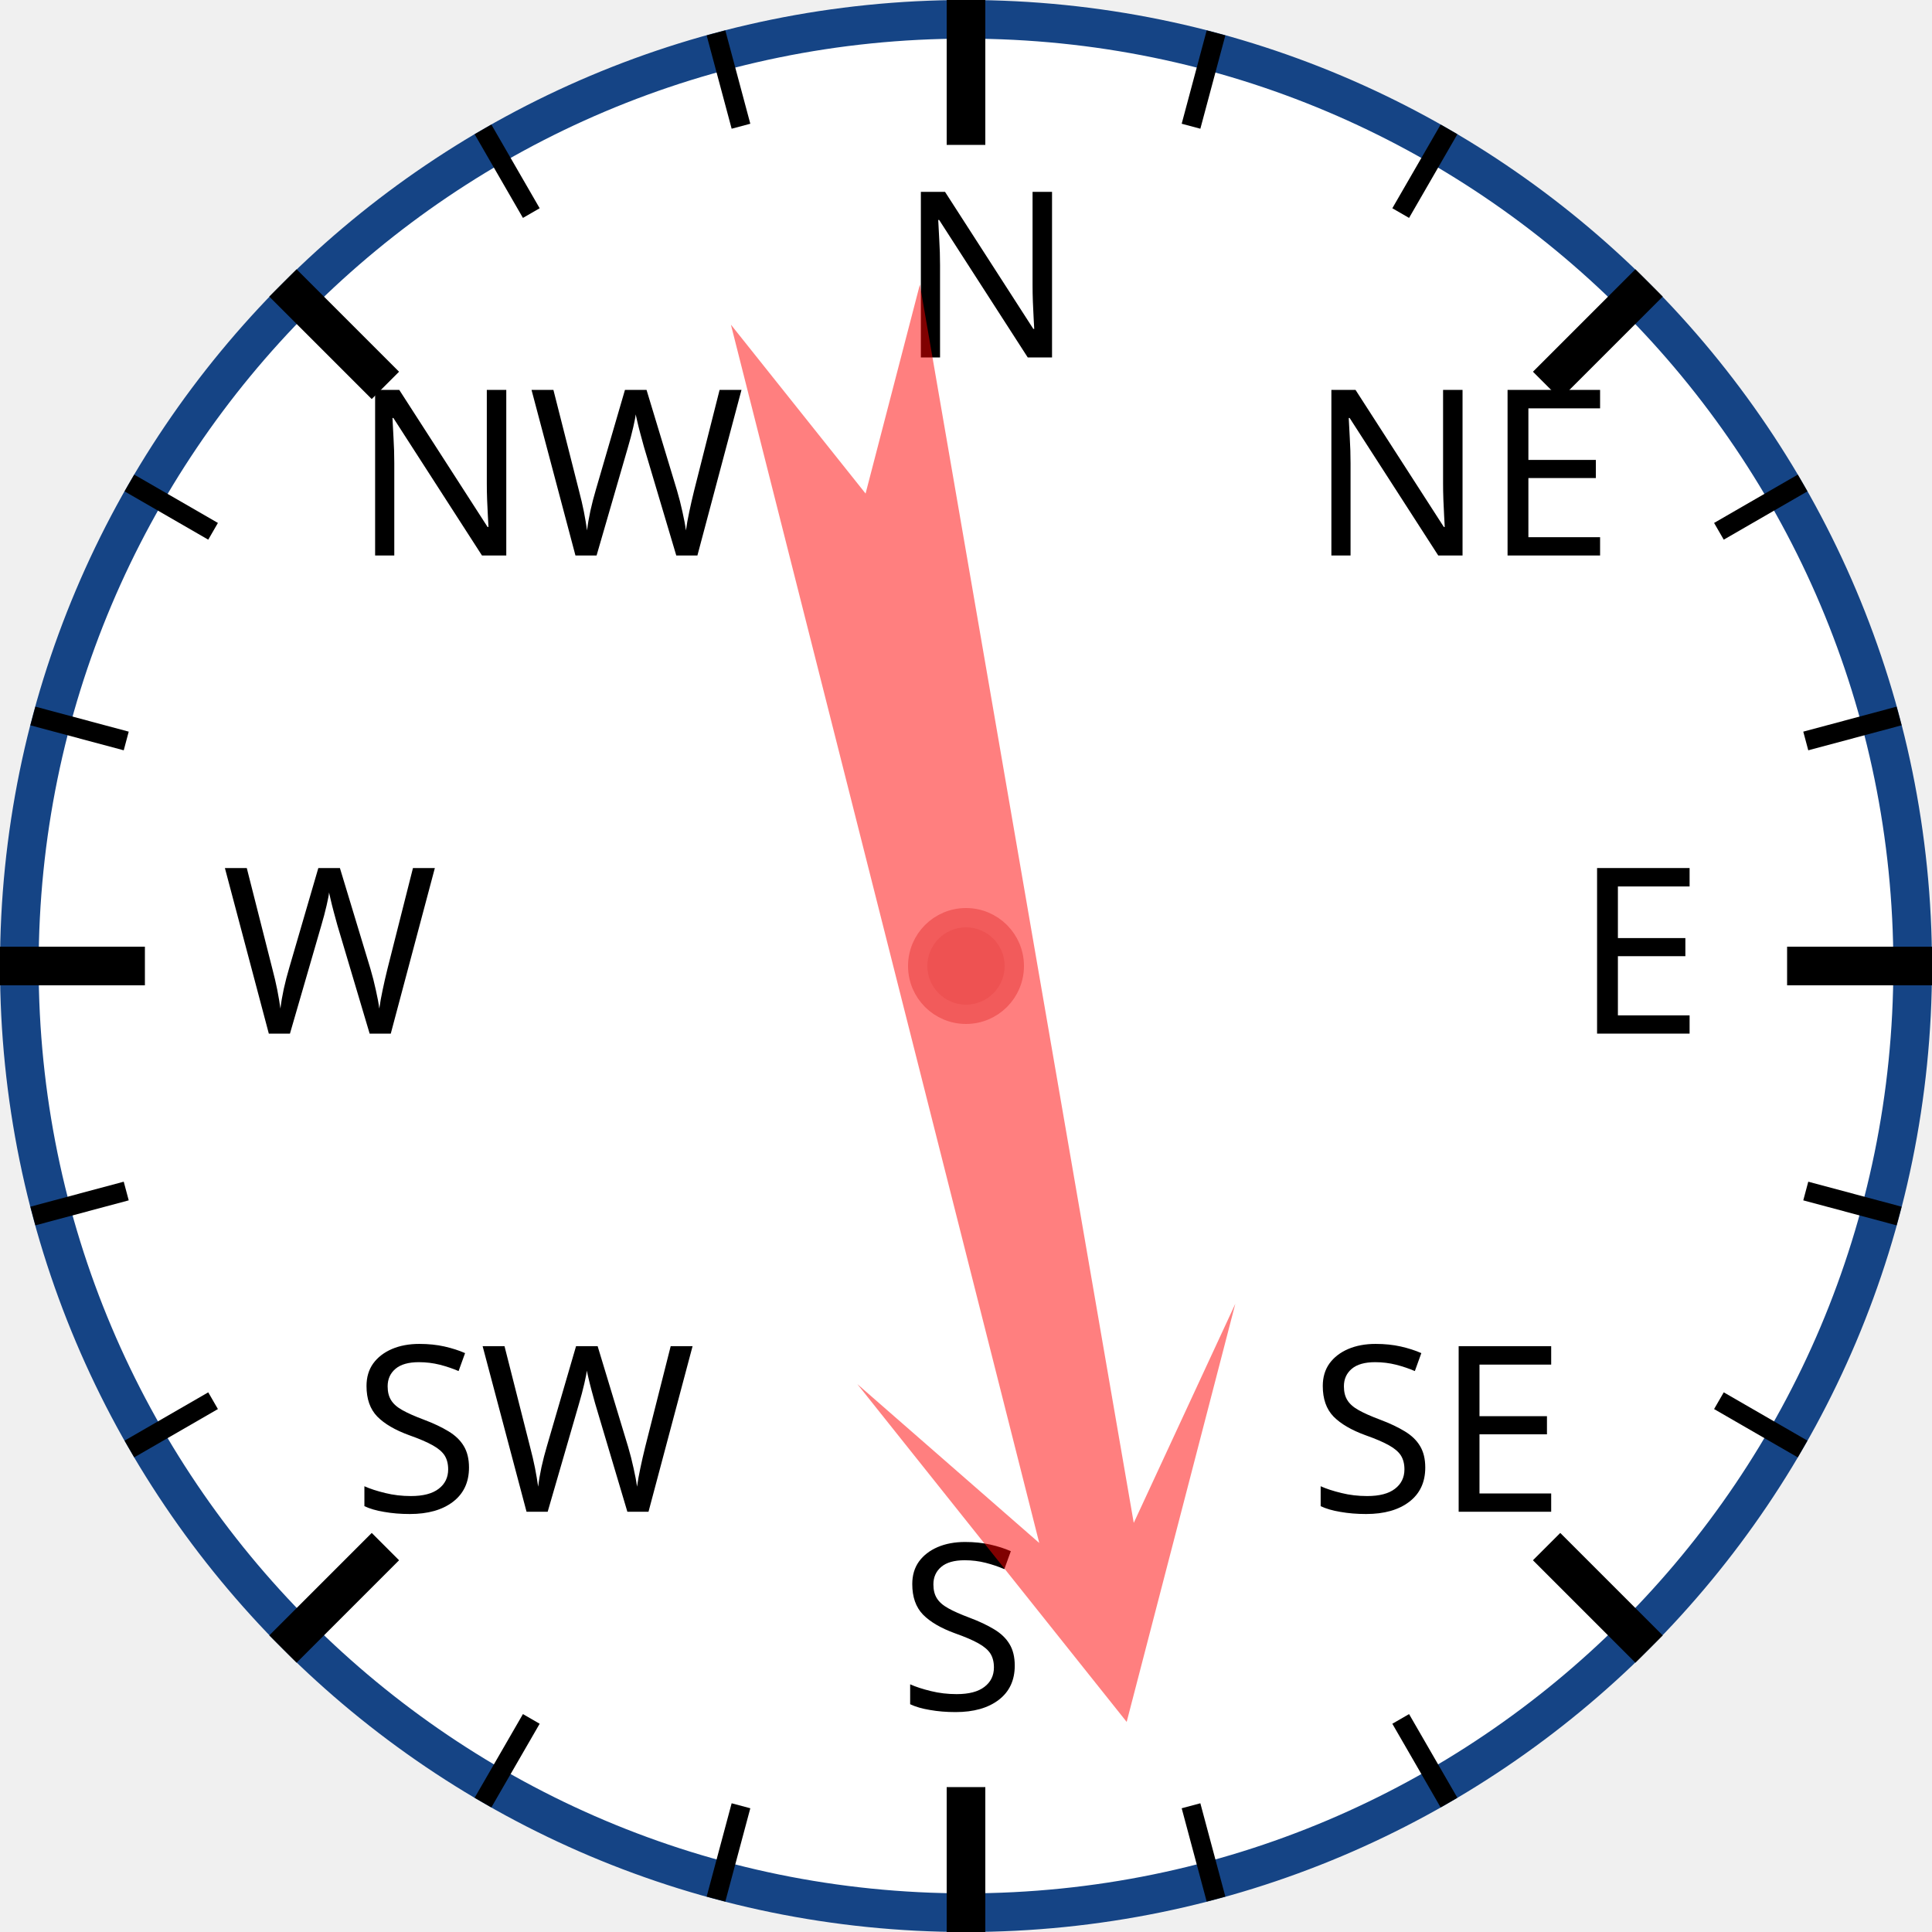
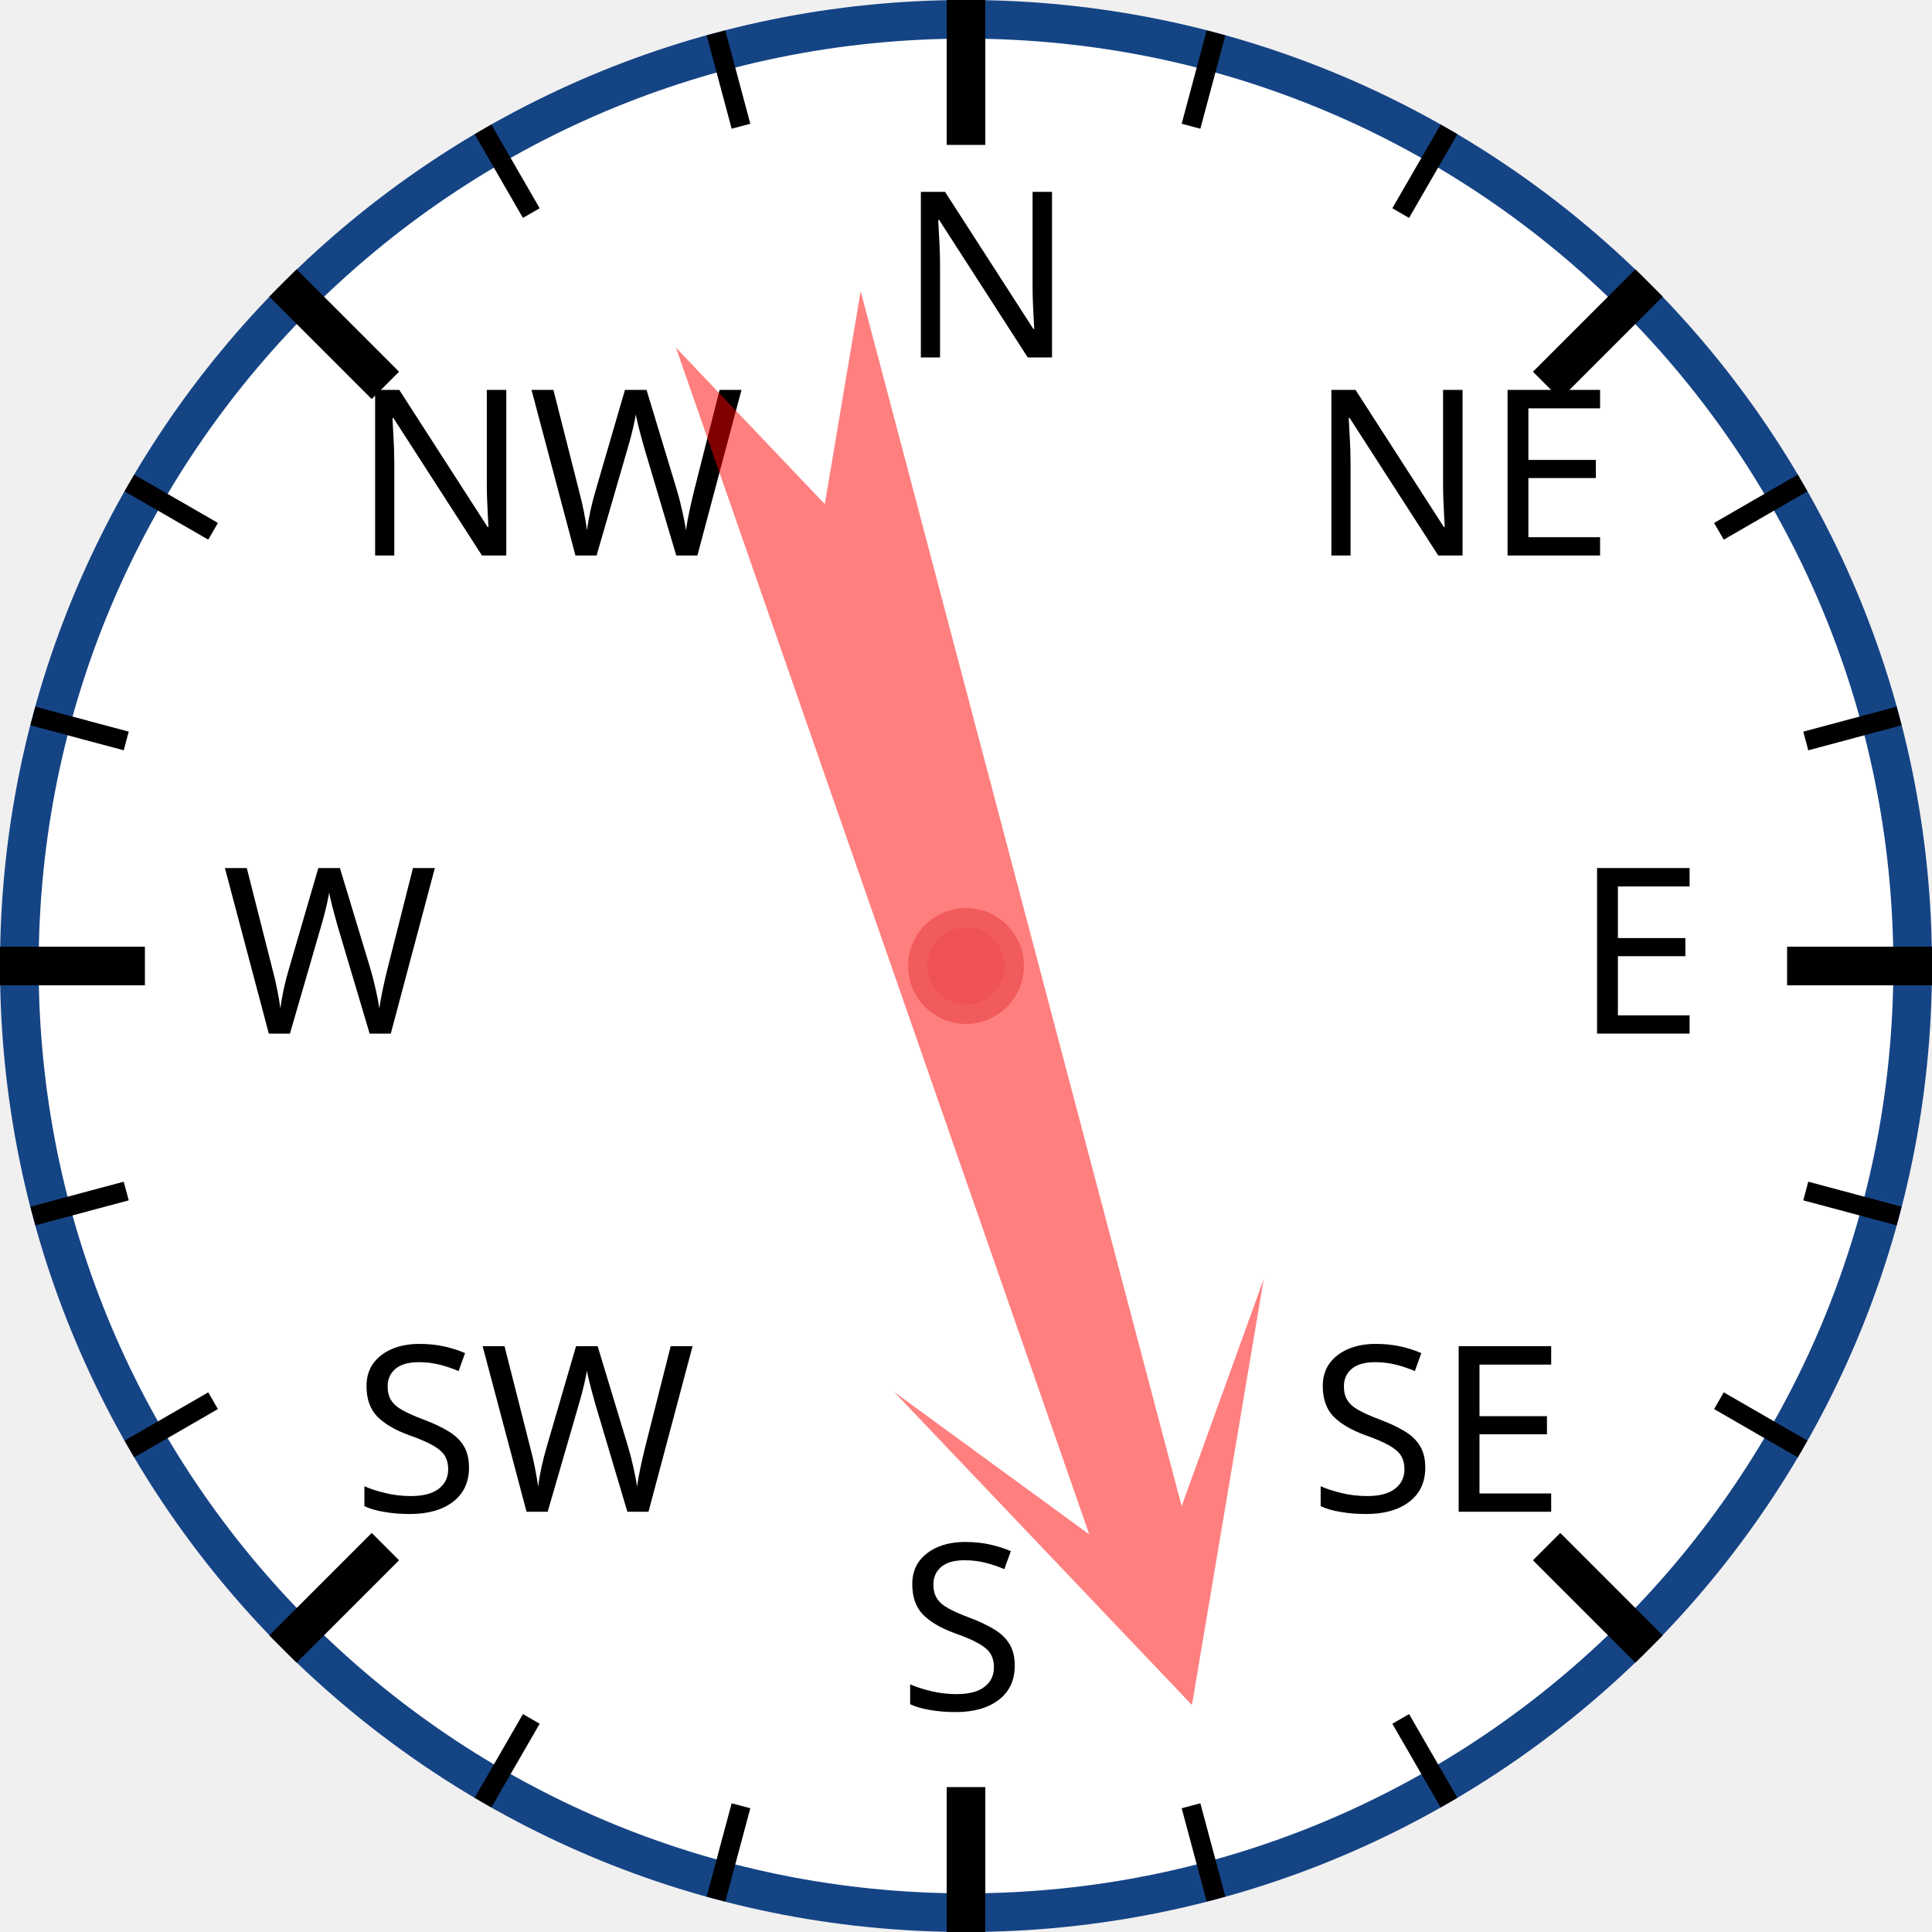
<svg xmlns="http://www.w3.org/2000/svg" width="120px" height="120px" viewBox="0 0 200 200">
  <circle cx="100" cy="100" r="98" style="fill: white; stroke: #154485; stroke-width: 4;" />
  <text x="93.0" y="37.0" style="font-family: sans-serif; font-size: 18pt;">N</text>
  <line x1="100.0" y1="0.0" x2="100.0" y2="15.0" style="stroke: black; stroke-width: 4;" />
  <line x1="74.118" y1="3.407" x2="76.706" y2="13.067" style="stroke: black; stroke-width: 2;" />
  <line x1="50" y1="13.397" x2="55" y2="22.058" style="stroke: black; stroke-width: 2;" />
  <text x="36.503" y="57.503" style="font-family: sans-serif; font-size: 18pt;">NW</text>
  <line x1="29.289" y1="29.289" x2="39.896" y2="39.896" style="stroke: black; stroke-width: 4;" />
  <line x1="13.397" y1="50" x2="22.058" y2="55" style="stroke: black; stroke-width: 2;" />
  <line x1="3.407" y1="74.118" x2="13.067" y2="76.706" style="stroke: black; stroke-width: 2;" />
  <text x="23.0" y="107.0" style="font-family: sans-serif; font-size: 18pt;">W</text>
  <line x1="0.0" y1="100.0" x2="15.0" y2="100.0" style="stroke: black; stroke-width: 4;" />
  <line x1="3.407" y1="125.882" x2="13.067" y2="123.294" style="stroke: black; stroke-width: 2;" />
  <line x1="13.397" y1="150" x2="22.058" y2="145" style="stroke: black; stroke-width: 2;" />
  <text x="36.503" y="156.497" style="font-family: sans-serif; font-size: 18pt;">SW</text>
  <line x1="29.289" y1="170.711" x2="39.896" y2="160.104" style="stroke: black; stroke-width: 4;" />
  <line x1="50" y1="186.603" x2="55" y2="177.942" style="stroke: black; stroke-width: 2;" />
  <line x1="74.118" y1="196.593" x2="76.706" y2="186.933" style="stroke: black; stroke-width: 2;" />
  <text x="93" y="177.0" style="font-family: sans-serif; font-size: 18pt;">S</text>
  <line x1="100" y1="200.0" x2="100" y2="185.0" style="stroke: black; stroke-width: 4;" />
  <line x1="125.882" y1="196.593" x2="123.294" y2="186.933" style="stroke: black; stroke-width: 2;" />
  <line x1="150.0" y1="186.603" x2="145.0" y2="177.942" style="stroke: black; stroke-width: 2;" />
  <text x="135.497" y="156.497" style="font-family: sans-serif; font-size: 18pt;">SE</text>
  <line x1="170.711" y1="170.711" x2="160.104" y2="160.104" style="stroke: black; stroke-width: 4;" />
  <line x1="186.603" y1="150" x2="177.942" y2="145" style="stroke: black; stroke-width: 2;" />
  <line x1="196.593" y1="125.882" x2="186.933" y2="123.294" style="stroke: black; stroke-width: 2;" />
  <text x="163.0" y="107" style="font-family: sans-serif; font-size: 18pt;">E</text>
  <line x1="200.0" y1="100" x2="185.0" y2="100" style="stroke: black; stroke-width: 4;" />
  <line x1="196.593" y1="74.118" x2="186.933" y2="76.706" style="stroke: black; stroke-width: 2;" />
  <line x1="186.603" y1="50" x2="177.942" y2="55" style="stroke: black; stroke-width: 2;" />
  <text x="135.497" y="57.503" style="font-family: sans-serif; font-size: 18pt;">NE</text>
  <line x1="170.711" y1="29.289" x2="160.104" y2="39.896" style="stroke: black; stroke-width: 4;" />
  <line x1="150" y1="13.397" x2="145" y2="22.058" style="stroke: black; stroke-width: 2;" />
  <line x1="125.882" y1="3.407" x2="123.294" y2="13.067" style="stroke: black; stroke-width: 2;" />
-   <polygon points="100 20 120 60 105 40 110 170 100 150 90 170 95 40 80 60" style="fill: red; fill-opacity: 0.5;" transform="rotate(168,100,100)" />
+   <polygon points="100 20 120 60 105 40 110 170 100 150 90 170 95 40 80 60" style="fill: red; fill-opacity: 0.5;" transform="rotate(163,100,100)" />
  <circle cx="100" cy="100" r="5" style="fill: #EE5252; stroke: #F25B5B; stroke-width: 2;" />
</svg>
